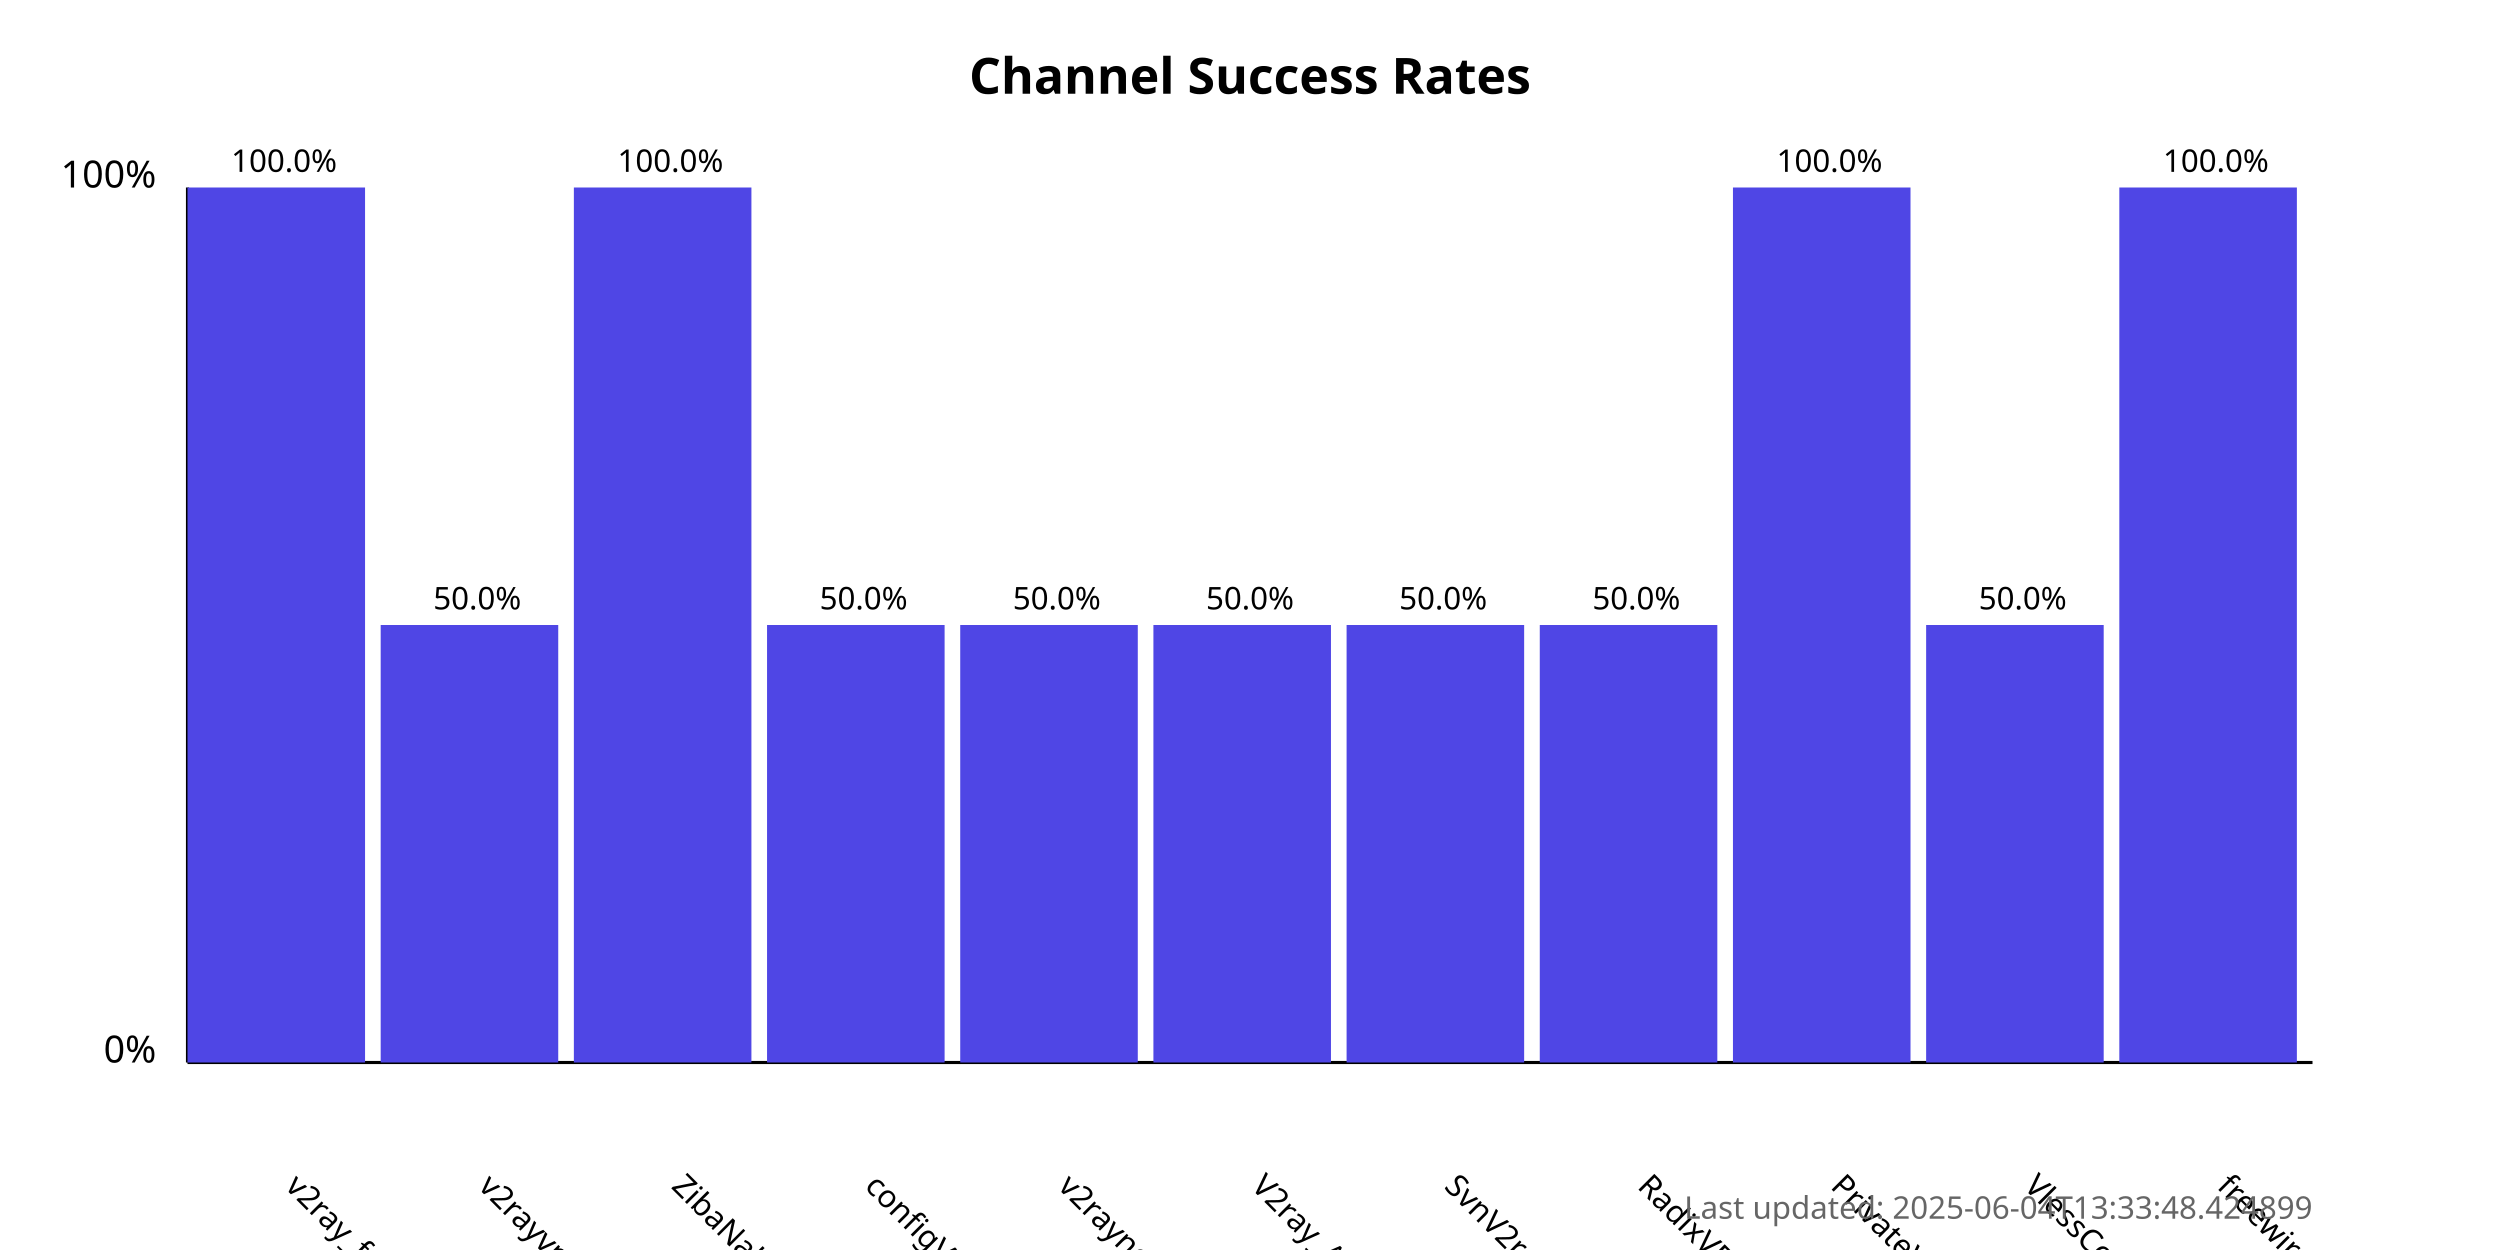
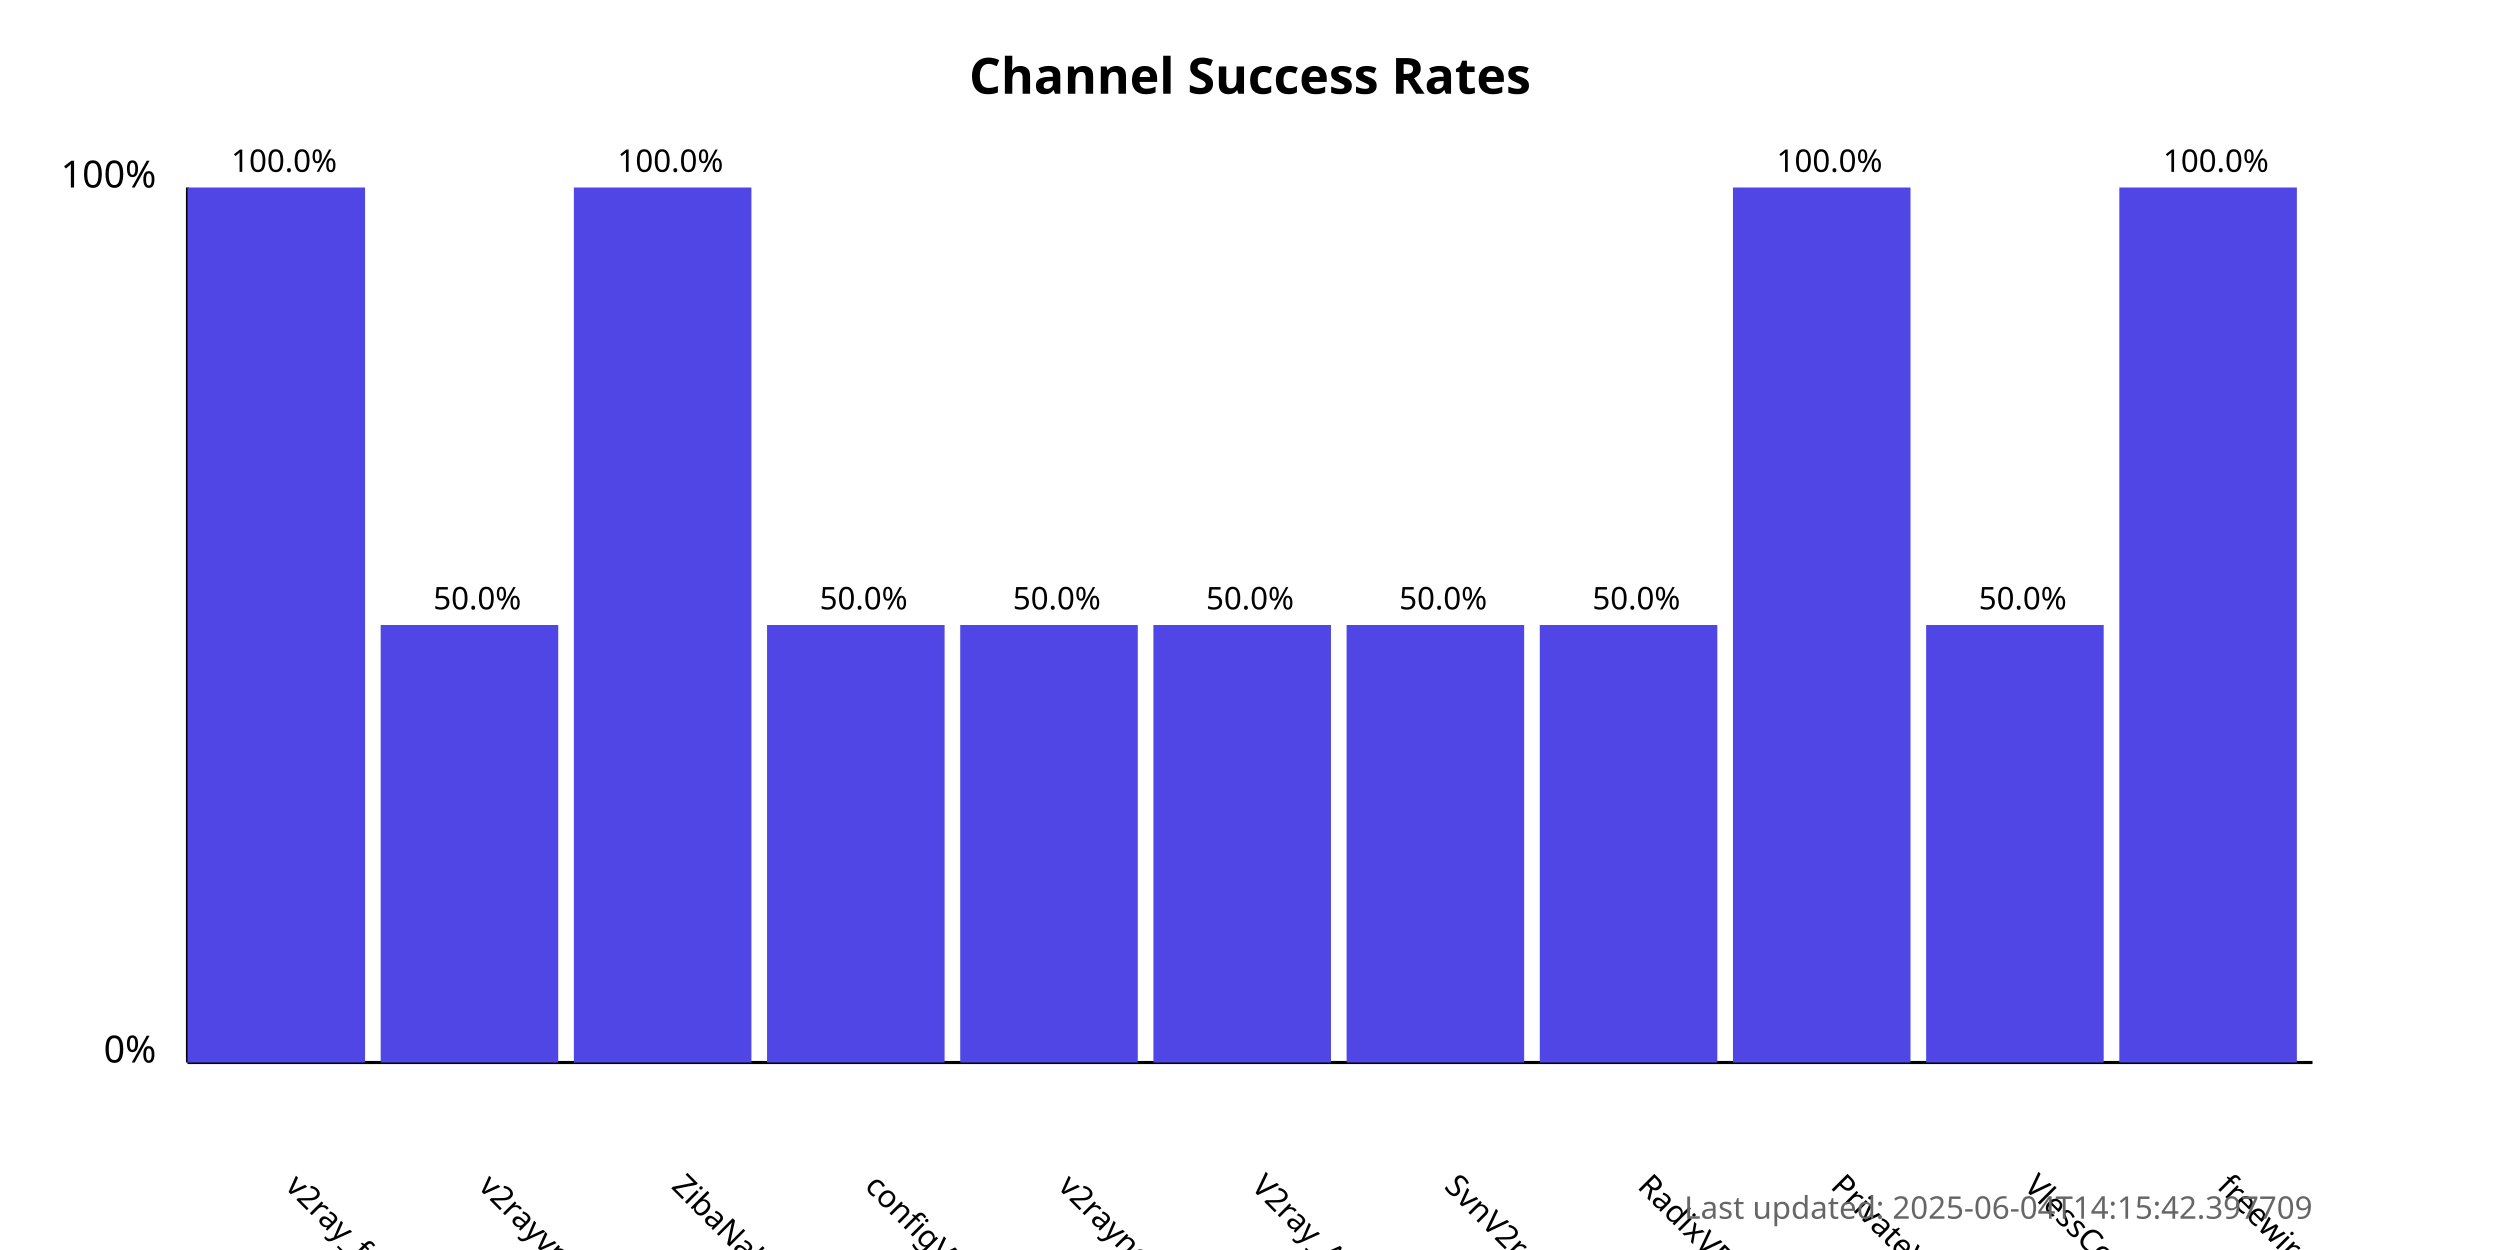
<svg xmlns="http://www.w3.org/2000/svg" width="800" height="400">
  <style>
            .chart-title { font: bold 16px sans-serif; }
            .axis-label { font: 12px sans-serif; }
            .tick-label { font: 10px sans-serif; }
            .bar { fill: #4f46e5; }
            .bar:hover { fill: #6366f1; }
            .timestamp { font: 10px sans-serif; fill: #666; }
        </style>
  <text x="400.0" y="30" text-anchor="middle" class="chart-title">
            Channel Success Rates
        </text>
  <line x1="60" y1="340" x2="60" y2="60" stroke="black" stroke-width="1" />
  <line x1="60" y1="340" x2="740" y2="340" stroke="black" stroke-width="1" />
  <text x="50" y="340" text-anchor="end" class="axis-label">0%</text>
  <text x="50" y="60" text-anchor="end" class="axis-label">100%</text>
  <g>
    <rect x="60" y="60.0" width="56.818" height="280.0" class="bar" />
    <text x="90.909" y="380" transform="rotate(45, 90.90909, 380)" text-anchor="start" class="tick-label">
                v2ray_free_conf
            </text>
    <text x="90.909" y="55.0" text-anchor="middle" class="tick-label">
                100.0%
            </text>
  </g>
  <g>
    <rect x="121.818" y="200.0" width="56.818" height="140.0" class="bar" />
    <text x="152.727" y="380" transform="rotate(45, 152.7273, 380)" text-anchor="start" class="tick-label">
                v2rayvpno
            </text>
    <text x="152.727" y="195.0" text-anchor="middle" class="tick-label">
                50.0%
            </text>
  </g>
  <g>
    <rect x="183.636" y="60.0" width="56.818" height="280.0" class="bar" />
    <text x="214.545" y="380" transform="rotate(45, 214.5455, 380)" text-anchor="start" class="tick-label">
                ZibaNabz
            </text>
    <text x="214.545" y="55.0" text-anchor="middle" class="tick-label">
                100.0%
            </text>
  </g>
  <g>
    <rect x="245.455" y="200.0" width="56.818" height="140.0" class="bar" />
    <text x="276.364" y="380" transform="rotate(45, 276.3636, 380)" text-anchor="start" class="tick-label">
                configV2rayForFree
            </text>
    <text x="276.364" y="195.0" text-anchor="middle" class="tick-label">
                50.0%
            </text>
  </g>
  <g>
    <rect x="307.273" y="200.0" width="56.818" height="140.0" class="bar" />
    <text x="338.182" y="380" transform="rotate(45, 338.1818, 380)" text-anchor="start" class="tick-label">
                v2rayngvpn
            </text>
    <text x="338.182" y="195.0" text-anchor="middle" class="tick-label">
                50.0%
            </text>
  </g>
  <g>
    <rect x="369.091" y="200.0" width="56.818" height="140.0" class="bar" />
    <text x="400.0" y="380" transform="rotate(45, 400.0, 380)" text-anchor="start" class="tick-label">
                V2ray_Alpha
            </text>
    <text x="400.0" y="195.0" text-anchor="middle" class="tick-label">
                50.0%
            </text>
  </g>
  <g>
    <rect x="430.909" y="200.0" width="56.818" height="140.0" class="bar" />
    <text x="461.818" y="380" transform="rotate(45, 461.8182, 380)" text-anchor="start" class="tick-label">
                SvnV2ray
            </text>
    <text x="461.818" y="195.0" text-anchor="middle" class="tick-label">
                50.0%
            </text>
  </g>
  <g>
    <rect x="492.727" y="200.0" width="56.818" height="140.0" class="bar" />
    <text x="523.636" y="380" transform="rotate(45, 523.6364, 380)" text-anchor="start" class="tick-label">
                RadixVPN
            </text>
    <text x="523.636" y="195.0" text-anchor="middle" class="tick-label">
                50.0%
            </text>
  </g>
  <g>
    <rect x="554.545" y="60.0" width="56.818" height="280.0" class="bar" />
    <text x="585.455" y="380" transform="rotate(45, 585.4545, 380)" text-anchor="start" class="tick-label">
                PrivateVPNs
            </text>
    <text x="585.455" y="55.0" text-anchor="middle" class="tick-label">
                100.0%
            </text>
  </g>
  <g>
    <rect x="616.364" y="200.0" width="56.818" height="140.0" class="bar" />
    <text x="647.273" y="380" transform="rotate(45, 647.2727, 380)" text-anchor="start" class="tick-label">
                VlessConfig
            </text>
    <text x="647.273" y="195.0" text-anchor="middle" class="tick-label">
                50.0%
            </text>
  </g>
  <g>
    <rect x="678.182" y="60.0" width="56.818" height="280.0" class="bar" />
    <text x="709.091" y="380" transform="rotate(45, 709.0909, 380)" text-anchor="start" class="tick-label">
                freewireguard
            </text>
    <text x="709.091" y="55.0" text-anchor="middle" class="tick-label">
                100.0%
            </text>
  </g>
  <text x="740" y="390" text-anchor="end" class="timestamp">
-             Last updated: 2025-06-04T13:33:48.424899
+             Last updated: 2025-06-04T14:15:42.397709
        </text>
</svg>
